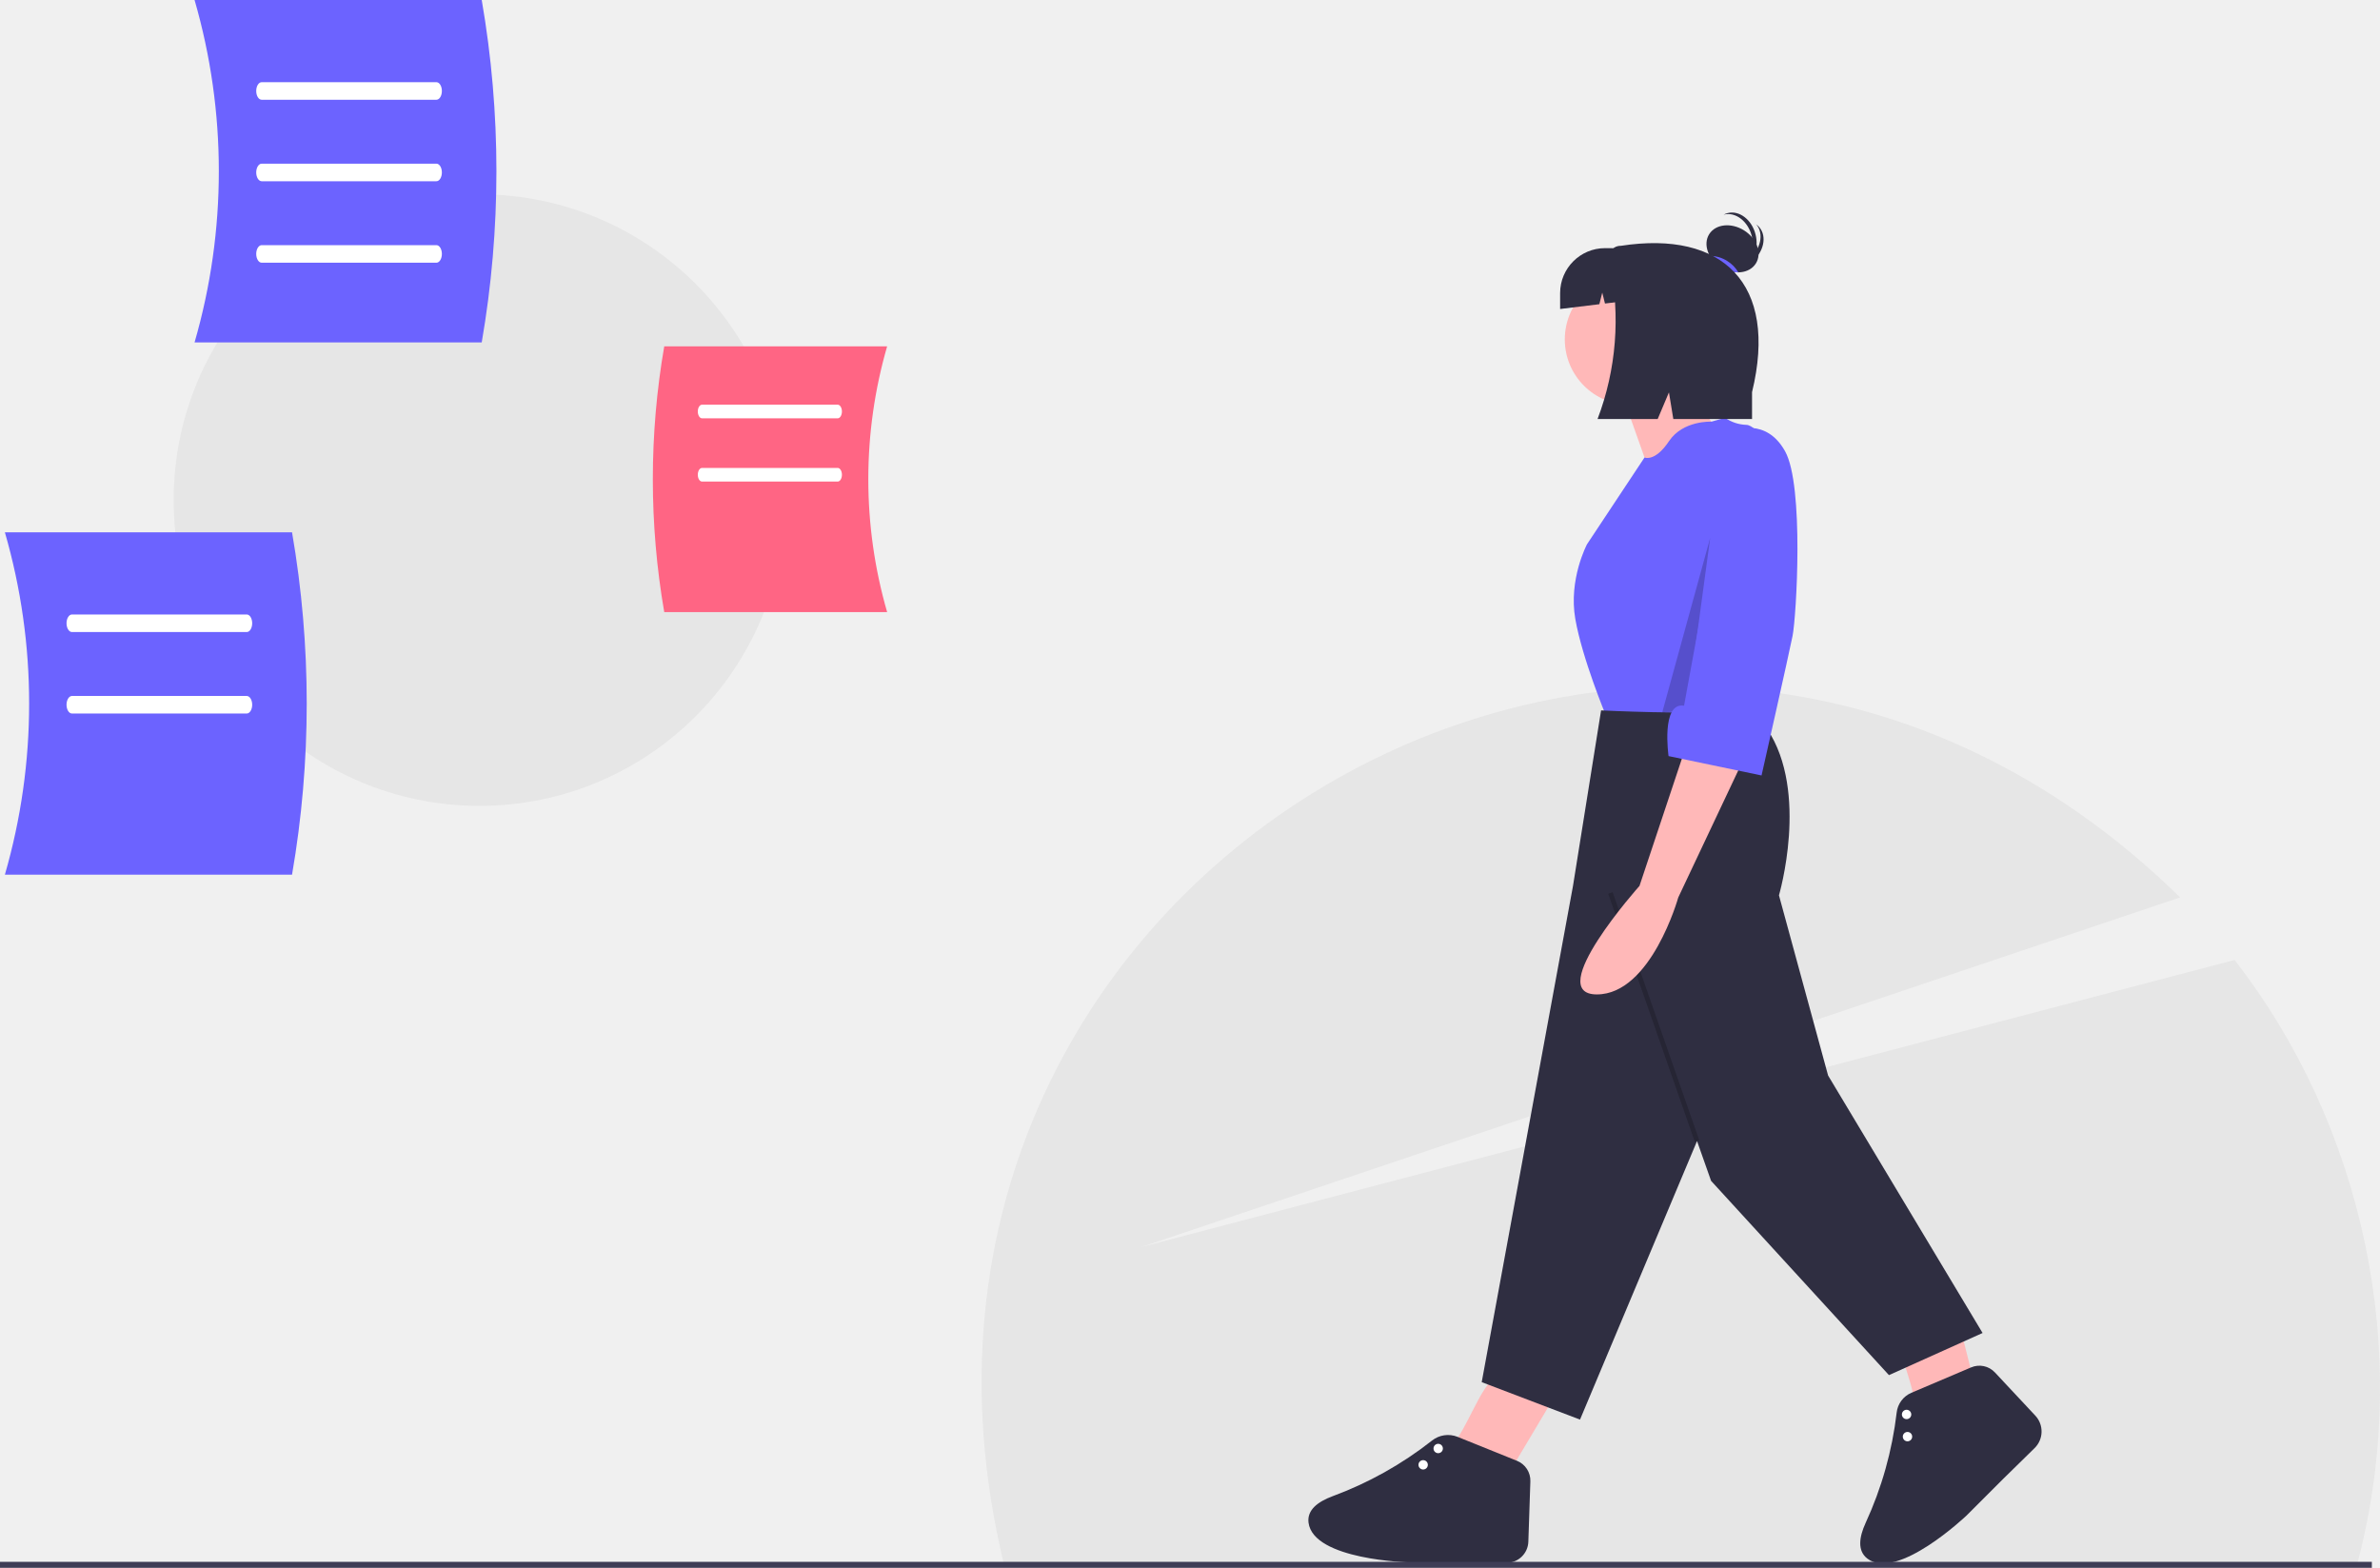
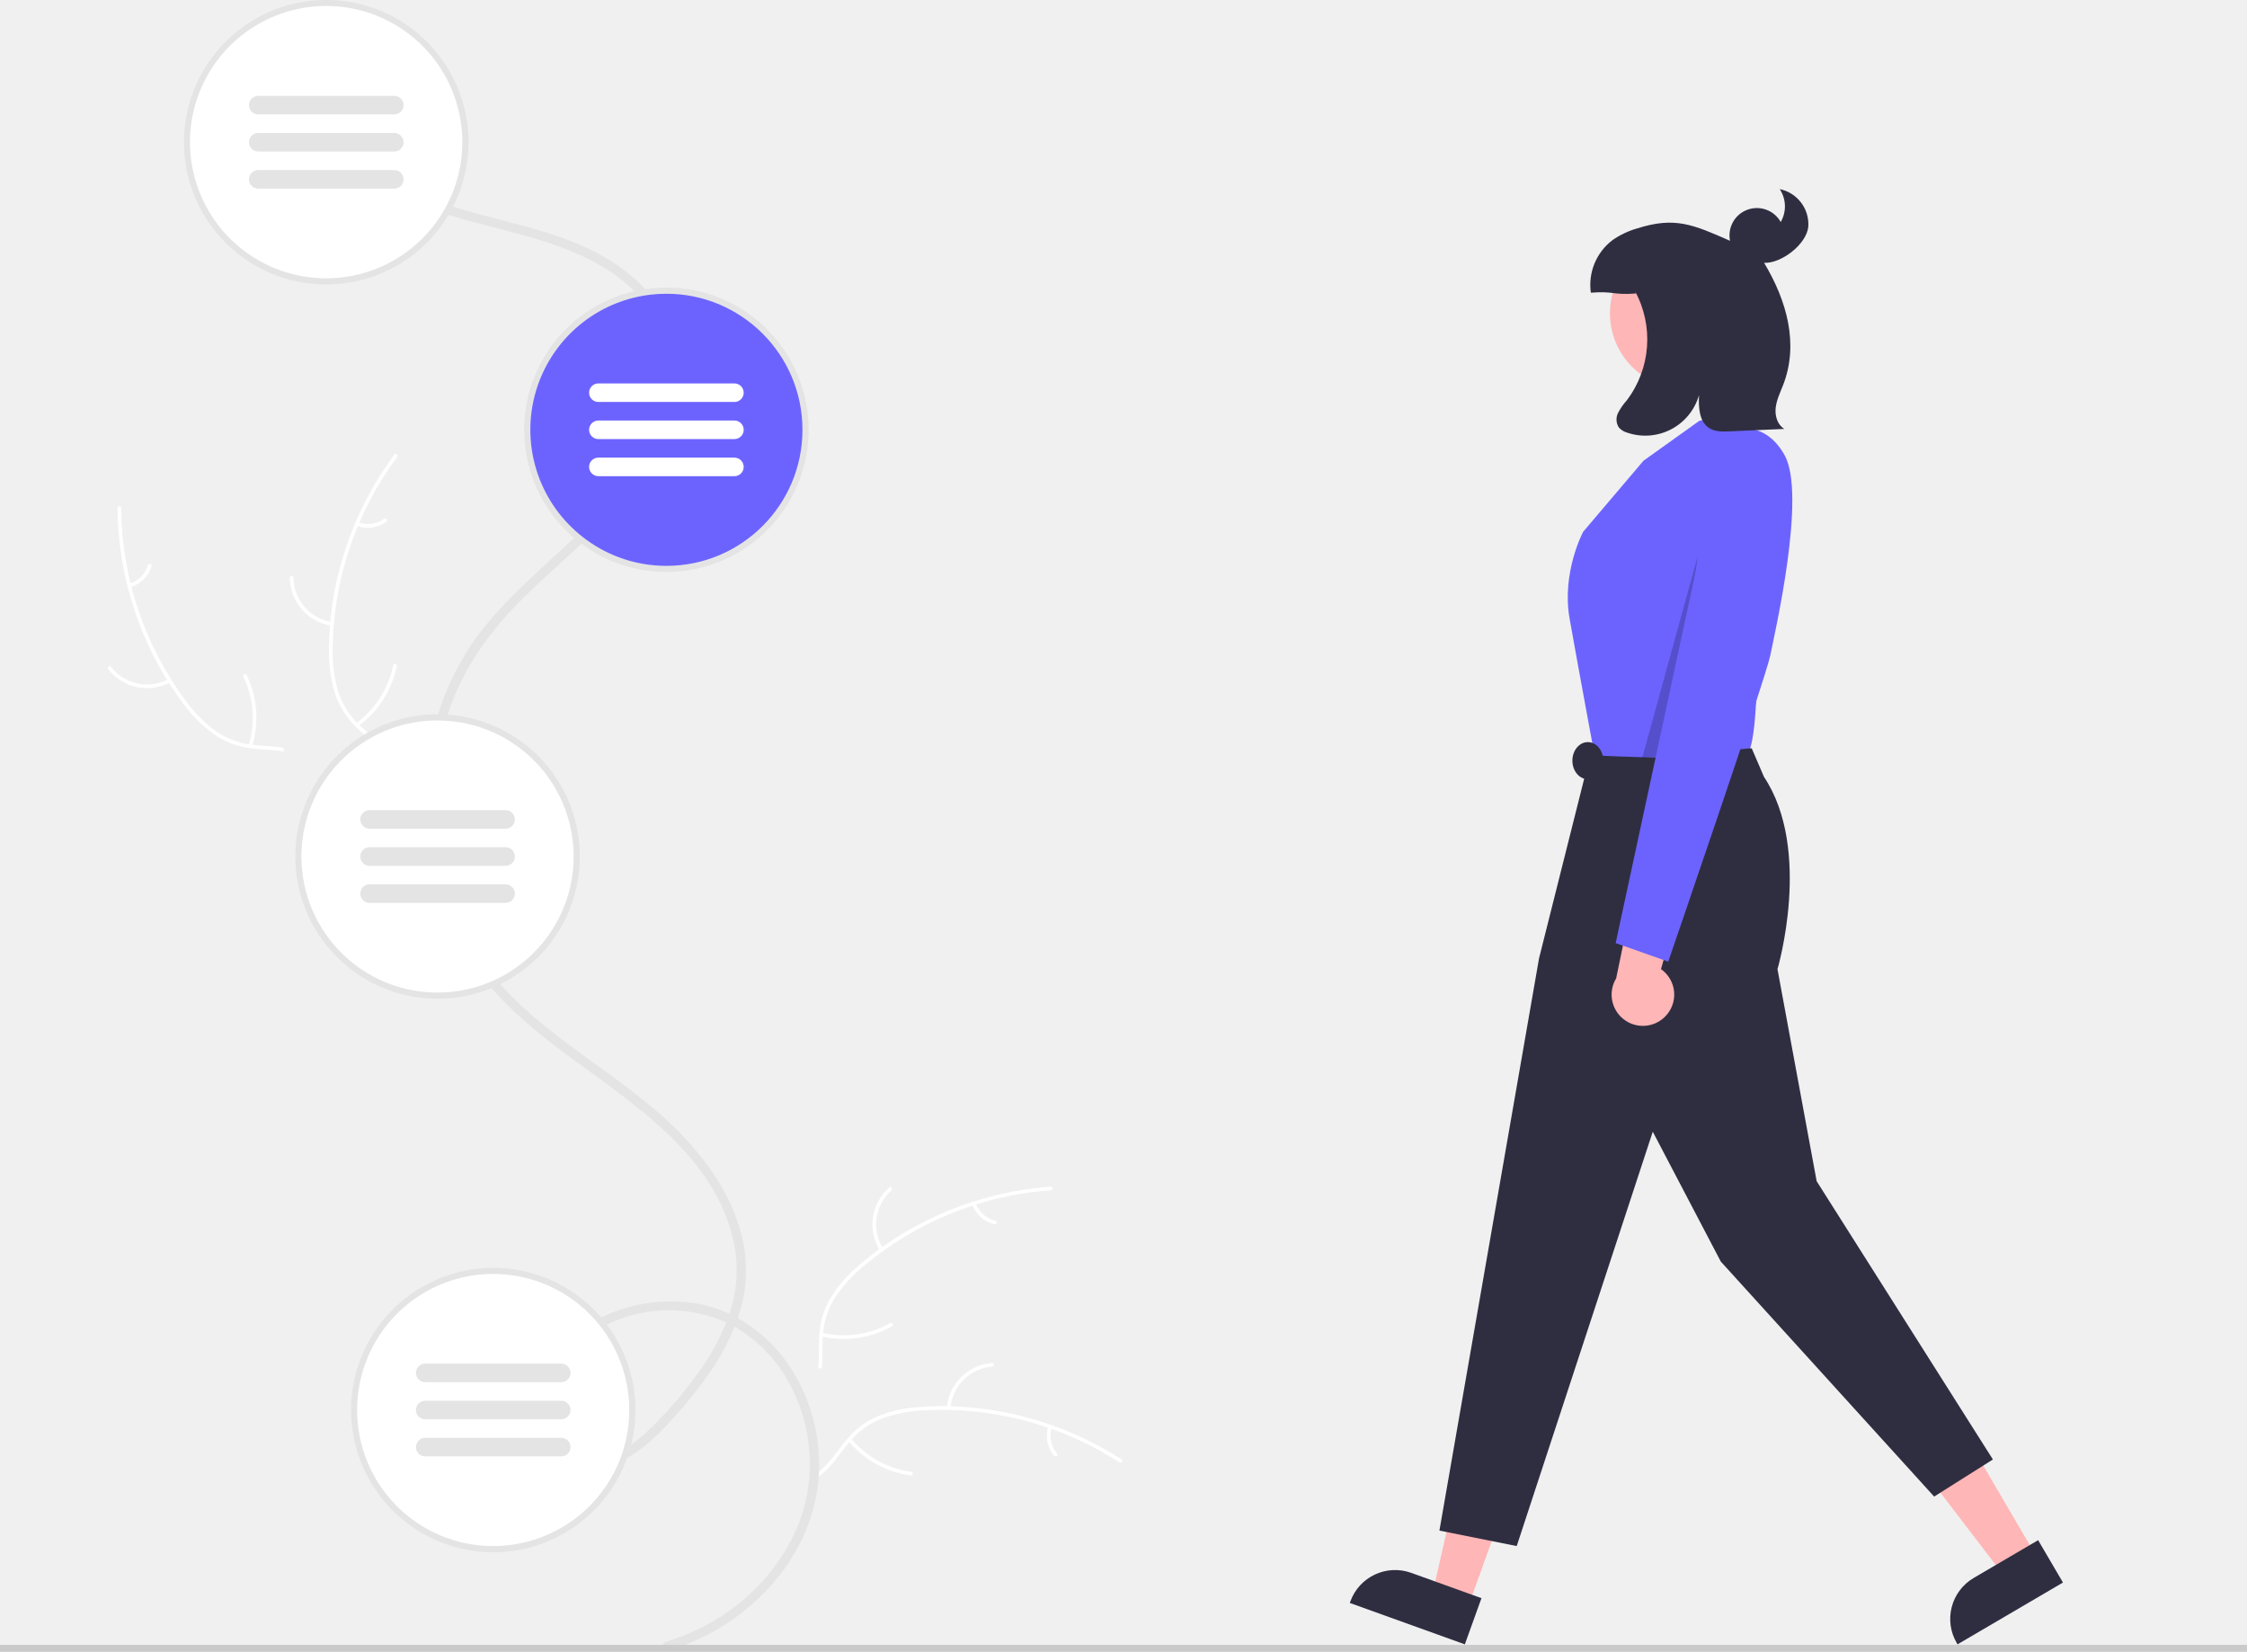
- <svg xmlns="http://www.w3.org/2000/svg" id="b90d1e5d-c0c0-42b5-8a03-05d524a4d224" data-name="Layer 1" width="891.048" height="586.952" viewBox="0 0 891.048 586.952">
-   <path d="M1036.789,742.884c21.591-80.742,1.964-165.662-45.699-226.978L581.906,623.351l388.788-130.857C777.543,303.059,467.101,481.235,530.32,742.047Z" transform="translate(-154.4759 -156.5238)" fill="#e6e6e6" />
-   <circle cx="179.496" cy="187.221" r="114.479" fill="#e6e6e6" />
-   <path d="M486.611,385.679h-83.449a291.866,291.866,0,0,1,0-99.497h83.449A179.028,179.028,0,0,0,486.611,385.679Z" transform="translate(-154.4759 -156.5238)" fill="#ff6584" />
-   <path d="M468.095,313.132H417.315c-.876,0-1.587-1.142-1.587-2.552s.711-2.552,1.587-2.552h50.78c.876,0,1.587,1.142,1.587,2.552S468.971,313.132,468.095,313.132Z" transform="translate(-154.4759 -156.5238)" fill="#fff" />
-   <path d="M468.095,336.809H417.315c-.876,0-1.587-1.142-1.587-2.552s.711-2.552,1.587-2.552h50.78c.876,0,1.587,1.142,1.587,2.552S468.971,336.809,468.095,336.809Z" transform="translate(-154.4759 -156.5238)" fill="#fff" />
-   <path d="M227.321,284.707H334.83a376.017,376.017,0,0,0,0-128.184H227.321A230.646,230.646,0,0,1,227.321,284.707Z" transform="translate(-154.4759 -156.5238)" fill="#6c63ff" />
-   <path d="M317.867,193.87H252.446c-1.129,0-2.044-1.471-2.044-3.288s.915-3.288,2.044-3.288h65.421c1.129,0,2.044,1.471,2.044,3.288S318.996,193.87,317.867,193.87Z" transform="translate(-154.4759 -156.5238)" fill="#fff" />
-   <path d="M317.867,224.374H252.446c-1.129,0-2.044-1.471-2.044-3.288s.915-3.288,2.044-3.288h65.421c1.129,0,2.044,1.471,2.044,3.288S318.996,224.374,317.867,224.374Z" transform="translate(-154.4759 -156.5238)" fill="#fff" />
-   <path d="M317.867,254.878H252.446c-1.129,0-2.044-1.471-2.044-3.288s.915-3.288,2.044-3.288h65.421c1.129,0,2.044,1.471,2.044,3.288S318.996,254.878,317.867,254.878Z" transform="translate(-154.4759 -156.5238)" fill="#fff" />
-   <path d="M156.302,483.986H263.81a376.017,376.017,0,0,0,0-128.184H156.302A230.646,230.646,0,0,1,156.302,483.986Z" transform="translate(-154.4759 -156.5238)" fill="#6c63ff" />
-   <path d="M246.848,393.148H181.427c-1.129,0-2.044-1.471-2.044-3.288s.915-3.288,2.044-3.288h65.421c1.129,0,2.044,1.471,2.044,3.288S247.977,393.148,246.848,393.148Z" transform="translate(-154.4759 -156.5238)" fill="#fff" />
-   <path d="M246.848,423.652H181.427c-1.129,0-2.044-1.471-2.044-3.288s.915-3.288,2.044-3.288h65.421c1.129,0,2.044,1.471,2.044,3.288S247.977,423.652,246.848,423.652Z" transform="translate(-154.4759 -156.5238)" fill="#fff" />
-   <path d="M720,707l15.502-26.023-21.906-8.763-2.007,2.565c-5.017,6.411-9.496,19.955-15.589,25.221" transform="translate(-154.4759 -156.5238)" fill="#ffb8b8" />
-   <path d="M727.429,711.108l-.756,22.6a8.174,8.174,0,0,1-8.25,7.9l-17.094-.169H682.051s-35.926-.876-37.679-14.896c-.584-4.673,3.408-7.789,8.99-9.866a136.772,136.772,0,0,0,37.201-20.807,9.657,9.657,0,0,1,9.608-1.427l22.252,8.975A8.004,8.004,0,0,1,727.429,711.108Z" transform="translate(-154.4759 -156.5238)" fill="#2f2e41" />
-   <circle cx="532.816" cy="548.395" r="1.753" fill="#fff" />
-   <circle cx="538.445" cy="542.284" r="1.753" fill="#fff" />
-   <path d="M893.221,672.708,885.782,643.345l-21.686,9.294.394,3.233c.985,8.081,7.396,20.825,6.811,28.857" transform="translate(-154.4759 -156.5238)" fill="#ffb8b8" />
-   <path d="M901.347,670.325l15.127,16.174a8.701,8.701,0,0,1-.264,12.156L904.37,710.262l-13.631,13.631s-26.023,24.784-37.176,16.11c-3.718-2.892-3.098-7.917-.62-13.333A136.724,136.724,0,0,0,864.567,685.382a9.173,9.173,0,0,1,5.503-7.426l22.376-9.514A7.936,7.936,0,0,1,901.347,670.325Z" transform="translate(-154.4759 -156.5238)" fill="#2f2e41" />
-   <circle cx="714.145" cy="537.841" r="1.753" fill="#fff" />
-   <circle cx="713.805" cy="529.539" r="1.753" fill="#fff" />
-   <path d="M761.79,304.187l9.639,27.164,25.411-14.896s-13.144-15.773-12.268-24.535Z" transform="translate(-154.4759 -156.5238)" fill="#ffb8b8" />
-   <circle cx="610.381" cy="127.071" r="24.535" fill="#ffb8b8" />
-   <path d="M800.345,312.949l-5.14,1.437s-10.633-.561-15.89,7.326-9.147,6.085-9.147,6.085l-21.522,32.47s-7.01,13.144-4.381,28.04,11.391,35.926,11.391,35.926,56.08,5.258,57.833,2.629,0-20.154,0-20.154l7.01-77.987s-7.886-13.144-12.268-13.144A14.631,14.631,0,0,1,800.345,312.949Z" transform="translate(-154.4759 -156.5238)" fill="#6c63ff" />
-   <path d="M817.87,421.605s-14.896-.876-21.03.876-42.937,0-42.937,0l-10.515,65.719-34.174,185.766L746.017,687.987l43.813-104.274,5.258,14.896,66.595,72.729,35.05-15.773-57.833-96.388-18.401-67.472s11.391-38.555-4.381-62.214Z" transform="translate(-154.4759 -156.5238)" fill="#2f2e41" />
-   <rect x="772.743" y="488.081" width="1.753" height="98.379" transform="translate(-288.3196 128.442) rotate(-19.24188)" opacity="0.2" />
-   <path d="M810.314,244.869c-1.396-5.522-6.062-9.105-10.421-8.003-.049.012-.095.033-.144.046a6.522,6.522,0,0,1,1.567-.623c4.359-1.102,9.025,2.481,10.421,8.003,1.38,5.459-.956,10.763-5.222,11.947C809.858,254.387,811.532,249.686,810.314,244.869Z" transform="translate(-154.4759 -156.5238)" fill="#2f2e41" />
-   <path d="M809.286,253.461c4.398-3.618,5.648-9.367,2.792-12.839-.032-.039-.07-.072-.103-.11a6.522,6.522,0,0,1,1.232,1.151c2.857,3.472,1.607,9.221-2.792,12.839-4.349,3.577-10.142,3.727-13.033.375C800.483,257.11,805.448,256.619,809.286,253.461Z" transform="translate(-154.4759 -156.5238)" fill="#2f2e41" />
-   <ellipse cx="803.113" cy="249.679" rx="8.142" ry="10.313" transform="translate(10.12141 640.5387) rotate(-57.87554)" fill="#2f2e41" />
-   <path d="M794.64,252.331a12.055,12.055,0,0,1,6.514,1.913,12.279,12.279,0,0,1,4.144,4.244,12.055,12.055,0,0,1-6.514-1.913A12.279,12.279,0,0,1,794.64,252.331Z" transform="translate(-154.4759 -156.5238)" fill="#6c63ff" />
-   <path d="M761.354,248.545h0c-3.722,0-4.892,3.303-4.184,6.768a103.941,103.941,0,0,1-4.581,58.075h22.511l4.215-9.974,1.633,9.974h29.474V303.328C820.342,262.583,799.306,242.699,761.354,248.545Z" transform="translate(-154.4759 -156.5238)" fill="#2f2e41" />
-   <path d="M757.663,249.421h-2.262a16.832,16.832,0,0,0-16.832,16.832v5.95l14.687-1.791,1.086-4.343,1.022,4.086,19.132-2.333v-1.569A16.832,16.832,0,0,0,757.663,249.421Z" transform="translate(-154.4759 -156.5238)" fill="#2f2e41" />
-   <polygon points="640.277 201.363 631.515 266.206 622.324 266.685 640.277 201.363" opacity="0.2" />
-   <path d="M785.693,435.957l-17.41,52.23s-36.271,40.624-15.959,40.624S782.791,492.54,782.791,492.54l24.664-52.23Z" transform="translate(-154.4759 -156.5238)" fill="#ffb8b8" />
-   <path d="M803.828,317.713s11.801-5.108,18.965,7.752,4.248,61.888,2.798,69.142-11.607,52.23-11.607,52.23l-34.82-7.254s-2.902-20.312,5.803-18.861Z" transform="translate(-154.4759 -156.5238)" fill="#6c63ff" />
-   <rect y="584.712" width="888" height="2.241" fill="#3f3d56" />
+ <svg xmlns="http://www.w3.org/2000/svg" id="bb8954da-2896-4465-a575-657f8331bc3f" data-name="Layer 1" width="726.692" height="534.198" viewBox="0 0 726.692 534.198">
+   <path d="M576.58,567.291c-.43.21-.85.41-1.28.63a118.944,118.944,0,0,0-16.48,9.87c-.41.28-.82.58-1.22.87a124.744,124.744,0,0,0-31.46,33.44c-1.88,2.92-3.62,5.93-5.24,9q-1.86,3.57-3.5,7.26c-4.11,9.33-7.77,19.98-15.86,25.7a20.376,20.376,0,0,1-2.74,1.66c-.08.04-.17.08-.25.12a54.673,54.673,0,0,0-2.37-15.45c-.25-.84-.53-1.68-.83-2.5-.14-.39-.28-.78-.44-1.16a49.937,49.937,0,0,0-3.63-7.6,45.909,45.909,0,0,0-17.06-17.16,73.818,73.818,0,0,1-7.79,14.44c2.36-4.96,4.92-9.8,7.73-14.48a2.795,2.795,0,0,1,.23-.37c.42-.72.86-1.43,1.3-2.14a116.566,116.566,0,0,1,25.47-29.39,84.943,84.943,0,0,1,23.16-13.22c16.6-6.27,35.03-7.17,51.05-.07C575.779,566.921,576.179,567.101,576.58,567.291Z" transform="translate(-236.654 -182.9009)" fill="#f0f0f0" />
+   <path d="M576.41,567.831q-.555.045-1.11.09a105.964,105.964,0,0,0-22.95,4.51c-.37.12-.75.24-1.13.36a105.266,105.266,0,0,0-28.9,14.61c-.09.06-.19.13-.28.2q-3.075,2.235-5.99,4.7a45.385,45.385,0,0,0-9.57,10.61,25.379,25.379,0,0,0-3.63,11.1c-.04.39-.07.79-.1,1.18-.01.32-.03.63-.04.95-.09,3,.05,6.05-.24,9.04a22.271,22.271,0,0,1-.72,4.03,15.089,15.089,0,0,1-4,6.71,16.893,16.893,0,0,1-2.4,1.97c-.14-.39-.28-.78-.44-1.16a16.141,16.141,0,0,0,2.36-2,13.304,13.304,0,0,0,3.01-4.82,19.342,19.342,0,0,0,.96-4.35c.34-2.94.2-5.96.27-8.89q.03-1.14.12-2.25a26.659,26.659,0,0,1,3.09-10.83,42.053,42.053,0,0,1,9.12-10.94,89.922,89.922,0,0,1,7.14-5.76c.32-.24.64-.48.97-.7a108.166,108.166,0,0,1,53.42-19.45c.37-.04.73-.06,1.1-.09C577.23,566.591,577.17,567.781,576.41,567.831Z" transform="translate(-236.654 -182.9009)" fill="#fff" />
+   <path d="M521.265,587.372a15.884,15.884,0,0,1,2.898-20.363c.572-.504,1.382.362.809.866a14.708,14.708,0,0,0-2.657,18.947c.41.643-.642,1.189-1.05.549Z" transform="translate(-236.654 -182.9009)" fill="#fff" />
+   <path d="M502.491,613.929a30.615,30.615,0,0,0,22.088-3.146c.664-.376,1.213.674.549,1.05A31.844,31.844,0,0,1,502.137,615.06c-.743-.177-.385-1.307.354-1.131Z" transform="translate(-236.654 -182.9009)" fill="#fff" />
+   <path d="M552.207,572.088a8.991,8.991,0,0,0,6.419,5.619c.745.168.386,1.298-.354,1.131a10.075,10.075,0,0,1-7.115-6.201.612.612,0,0,1,.25-.8.595.595,0,0,1,.8.25Z" transform="translate(-236.654 -182.9009)" fill="#fff" />
+   <path d="M599.11,655.481c-.46-.09-.92-.18-1.38-.25l-.01-.01h-.02a116.587,116.587,0,0,0-19.09-2.05h-.01c-.5-.02-.99-.04-1.48-.04h-.01a124.55,124.55,0,0,0-45.25,7.76c-.02.01-.03.01-.05.02a119.842,119.842,0,0,0-16.72,7.71c-5.73,3.19-11.63,6.94-17.75,9.12a32.121,32.121,0,0,1-3.75,1.12c.3-.64.59-1.29.86-1.94a52.801,52.801,0,0,0,3.81-14.95c.05-.43.09-.86.12-1.3.13-1.6.19-3.22.17-4.83a54.673,54.673,0,0,0-2.37-15.45c-.25-.84-.53-1.68-.83-2.5-.14-.39-.28-.78-.44-1.16a49.937,49.937,0,0,0-3.63-7.6c.91-.37,1.83-.73,2.75-1.07,2.38-.9,4.79-1.73,7.21-2.5h.01c.4-.13.81-.26,1.22-.38a116.682,116.682,0,0,1,18.43-4.08,101.149,101.149,0,0,1,10.31-.86,85.005,85.005,0,0,1,26.38,3.37c.02.01.04.01.06.02,17.04,4.98,32.29,15.36,40.82,30.68C598.69,654.701,598.9,655.081,599.11,655.481Z" transform="translate(-236.654 -182.9009)" fill="#f0f0f0" />
+   <path d="M598.65,655.811c-.31-.2-.61-.39-.92-.58l-.01-.01a105.771,105.771,0,0,0-21.05-10.22c-.37-.14-.75-.27-1.12-.39a105.013,105.013,0,0,0-31.91-5.74c-.12-.01-.23-.01-.34-.01q-3.795-.075-7.58.15a45.292,45.292,0,0,0-14.02,2.71,25.328,25.328,0,0,0-9.58,6.68c-.28.29-.54.58-.79.88-.21.25-.41.49-.61.74-2.73,3.39-5.13,7.18-8.64,9.85-.21.16-.42.31-.63.44a14.264,14.264,0,0,1-3.19,1.66c.05-.43.09-.86.12-1.3a12.588,12.588,0,0,0,2.11-1.12c.36-.24.71-.49,1.05-.76,3.17-2.46,5.43-5.95,7.9-9.08.45-.57.9-1.11,1.38-1.64a26.388,26.388,0,0,1,9.06-6.87,41.863,41.863,0,0,1,13.86-3.24,90.24,90.24,0,0,1,9.16-.31q.6,0,1.2.03a107.928,107.928,0,0,1,32.36,6.01,107.328,107.328,0,0,1,22.01,10.62c.32.19.63.39.94.59C600.049,655.321,599.29,656.221,598.65,655.811Z" transform="translate(-236.654 -182.9009)" fill="#fff" />
+   <path d="M542.853,638.215A15.884,15.884,0,0,1,557.427,623.701c.76-.058.885,1.121.124,1.179A14.708,14.708,0,0,0,544.022,638.408c-.06.76-1.228.562-1.169-.193Z" transform="translate(-236.654 -182.9009)" fill="#fff" />
+   <path d="M511.873,648.116a30.615,30.615,0,0,0,19.53,10.787c.757.1.562,1.268-.193,1.169a31.844,31.844,0,0,1-20.3-11.266c-.486-.589.48-1.276.963-.69Z" transform="translate(-236.654 -182.9009)" fill="#fff" />
+   <path d="M576.76,644.64a8.991,8.991,0,0,0,1.742,8.352c.494.583-.473,1.269-.963.69a10.075,10.075,0,0,1-1.948-9.235.612.612,0,0,1,.681-.488.595.595,0,0,1,.488.681Z" transform="translate(-236.654 -182.9009)" fill="#fff" />
+   <path d="M283.156,423.115c-15.459-21.994-20.863-52.574-7.843-76.094a123.863,123.863,0,0,0,57.118,63.003c9.999,5.21,21.663,9.963,26.096,20.329,2.759,6.45,2.019,13.969-.486,20.522-2.505,6.553-6.635,12.337-10.72,18.041l-.25,1.733C322.498,459.748,298.615,445.109,283.156,423.115Z" transform="translate(-236.654 -182.9009)" fill="#f0f0f0" />
+   <path d="M275.839,347.226a105.87,105.87,0,0,0,20.517,61.822,45.591,45.591,0,0,0,9.972,10.228,26.149,26.149,0,0,0,12.964,4.618c4.335.417,8.817.343,12.975,1.806a16.011,16.011,0,0,1,9.358,9.159c2.195,5.179,2.398,10.837,2.405,16.378.007,6.152-.083,12.541,2.68,18.201.335.686-.749,1.165-1.083.48-4.807-9.847-1.253-21.137-4.009-31.432-1.286-4.804-4.028-9.249-8.743-11.277-4.123-1.773-8.745-1.7-13.138-2.085a27.903,27.903,0,0,1-12.844-4.043,42.148,42.148,0,0,1-10.328-9.807A102.713,102.713,0,0,1,281.159,383.11a107.747,107.747,0,0,1-6.498-36.016c-.006-.761,1.172-.624,1.178.132Z" transform="translate(-236.654 -182.9009)" fill="#fff" />
+   <path d="M291.776,403.521a15.884,15.884,0,0,1-20.133-4.208c-.466-.604.45-1.356.917-.751a14.708,14.708,0,0,0,18.736,3.876c.668-.367,1.145.718.48,1.083Z" transform="translate(-236.654 -182.9009)" fill="#fff" />
+   <path d="M317.065,423.972a30.615,30.615,0,0,0-1.713-22.245c-.332-.687.751-1.166,1.083-.48a31.844,31.844,0,0,1,1.735,23.152c-.225.73-1.329.3-1.106-.426Z" transform="translate(-236.654 -182.9009)" fill="#fff" />
+   <path d="M278.523,371.656a8.991,8.991,0,0,0,6.022-6.043c.216-.733,1.32-.302,1.106.426a10.075,10.075,0,0,1-6.648,6.7.612.612,0,0,1-.782-.301.595.595,0,0,1,.301-.782Z" transform="translate(-236.654 -182.9009)" fill="#fff" />
+   <path d="M364.775,330.24c-.122.461-.243.922-.359,1.391a118.406,118.406,0,0,0-3.279,18.925c-.053.493-.098.994-.137,1.487a124.827,124.827,0,0,0,4.838,45.702,121.223,121.223,0,0,0,6.619,17.188c3.645,7.669,8.207,15.694,9.08,23.879a20.795,20.795,0,0,1,.143,2.57l-32.474,29.437c-.107.03-.208.067-.316.098l-1.243,1.235c-.156-.277-.312-.567-.468-.844-.091-.16-.175-.327-.266-.487-.059-.109-.117-.218-.176-.313-.02-.036-.039-.073-.052-.102-.059-.095-.104-.189-.156-.277q-1.314-2.433-2.599-4.892c-.007-.007-.007-.007-.006-.021-6.494-12.51-12.001-25.672-15.334-39.251-.1-.409-.207-.824-.293-1.246a115.673,115.673,0,0,1-2.886-18.655,102.261,102.261,0,0,1-.186-10.345,85.037,85.037,0,0,1,5.061-26.102c6.073-16.707,17.421-31.287,33.274-38.813C363.964,330.611,364.363,330.425,364.775,330.24Z" transform="translate(-236.654 -182.9009)" fill="#f0f0f0" />
+   <path d="M365.076,330.719a105.87,105.87,0,0,0-20.839,61.714A45.591,45.591,0,0,0,346.04,406.603a26.149,26.149,0,0,0,7.571,11.492c3.21,2.943,6.834,5.582,9.272,9.254a16.011,16.011,0,0,1,1.958,12.947c-1.365,5.456-4.61,10.097-7.94,14.525-3.698,4.916-7.617,9.964-8.818,16.146-.146.749-1.299.479-1.154-.269,2.09-10.756,11.726-17.631,15.723-27.51,1.865-4.61,2.353-9.81-.191-14.268-2.224-3.898-5.959-6.622-9.235-9.574a27.903,27.903,0,0,1-7.821-10.961,42.148,42.148,0,0,1-2.342-14.049,102.713,102.713,0,0,1,4.657-31.763,107.747,107.747,0,0,1,16.496-32.669c.453-.611,1.311.208.861.814Z" transform="translate(-236.654 -182.9009)" fill="#fff" />
+   <path d="M343.907,385.263a15.884,15.884,0,0,1-13.542-15.481.593.593,0,0,1,1.184-.048A14.708,14.708,0,0,0,344.176,384.109c.755.109.482,1.262-.269,1.154Z" transform="translate(-236.654 -182.9009)" fill="#fff" />
+   <path d="M351.787,416.817a30.615,30.615,0,0,0,12.026-18.793c.148-.749,1.302-.479,1.154.269a31.844,31.844,0,0,1-12.554,19.53c-.619.447-1.242-.561-.626-1.006Z" transform="translate(-236.654 -182.9009)" fill="#fff" />
+   <path d="M352.51,351.841a8.991,8.991,0,0,0,8.447-1.199c.613-.455,1.235.554.626,1.006a10.075,10.075,0,0,1-9.341,1.347.612.612,0,0,1-.443-.711.595.595,0,0,1,.711-.443Z" transform="translate(-236.654 -182.9009)" fill="#fff" />
+   <path d="M501.54,654.061a58.397,58.397,0,0,0-3.79-18.14c-.15-.4-.31-.79-.48-1.19a55.475,55.475,0,0,0-3.24-6.67,49.357,49.357,0,0,0-18.34-18.64c-.15-.08-.29-.16-.43-.24a46.667,46.667,0,0,0,2.32-20.96c-1.78-14.17-9.7-26.78-19.26-37.07-17.73-19.1-42.66-30.51-59.86-49.97-.22-.25-.45-.51-.67-.77-.23-.26-.45-.53-.68-.8a79.724,79.724,0,0,1-6.28-8.5,85.913,85.913,0,0,1-8.05-16.21c-.73-1.97-1.4-3.98-1.99-6q-.885-2.97-1.56-6-.66-2.985-1.13-6-.465-2.985-.73-6-.27-3-.35-6a92.949,92.949,0,0,1,3.8-28.92c.09-.33.19-.65.3-.98.1-.33.2-.66.31-.99.09-.29.18-.57.28-.86,4.63-13.84,12.88-25.49,23.09-35.79,6.38-6.44,13.27-12.39,19.89-18.6.24-.22.48-.45.72-.68.25-.23.51-.47.76-.71a155.482,155.482,0,0,0,11.9-12.45,88.427,88.427,0,0,0,6.03-8.02c1.31-1.94,2.53-3.95,3.65-6q1.62-2.94,2.95-6c.85-1.96,1.61-3.97,2.26-6a56.218,56.218,0,0,0,1.57-6,50.366,50.366,0,0,0,.87-6,.124.124,0,0,0,.01-.06,40.106,40.106,0,0,0-8.62-28.61c-.24-.31-.49-.61-.75-.91q-.375-.465-.78-.9a40.653,40.653,0,0,0-4.3-4.2c-16.41-13.9-37.9-16.25-57.79-22.47-.32-.1-.63-.2-.95-.3-.33-.11-.66-.21-.99-.32a93.816,93.816,0,0,1-14.87-6.18c-.06-.03-.11-.06-.17-.09a56.18,56.18,0,0,1-7.7-4.96,47.293,47.293,0,0,1-6.5-6q-.765-.84-1.47-1.71c-1.11-1.35-2.95.28-2.36,1.71a1.5,1.5,0,0,0,.24.42,48.792,48.792,0,0,0,5.33,5.58,53.416,53.416,0,0,0,8.13,6,84.301,84.301,0,0,0,17.88,7.87c.33.11.66.21.99.32.32.1.64.2.97.3,12.05,3.75,24.81,6.14,36.229,10.4,8.64,3.22,17.34,7.68,23.89,14.29.27.28.54.56.8.84.27.28.53.57.79.86a37.995,37.995,0,0,1,4.22,5.79,36.97,36.97,0,0,1,4.7,22.33,48.993,48.993,0,0,1-.9,6,52.799,52.799,0,0,1-1.66,6c-.6,1.81-1.3,3.58-2.07,5.32-.1.23-.21.46-.31.68q-1.425,3.105-3.12,6c-1.2,2.07-2.49,4.06-3.87,6a130.444,130.444,0,0,1-16.61,18.59c-.25.24-.5.48-.75.71-.24.23-.48.45-.71.68-10.87,10.24-22.53,19.87-31.36,31.85a85.21,85.21,0,0,0-12.65,25.17c-.1.33-.21.66-.3,1-.11.33-.21.66-.3,1a95.882,95.882,0,0,0-3.67,29c.05,2,.16,4,.34,6q.255,3.015.7,6c.14.99.3,1.97.48,2.95.18,1.02.38,2.04.61,3.05.42,2.02.92,4.02,1.48,6,.57,2.02,1.22,4.02,1.93,6a87.835,87.835,0,0,0,9.8,19.48c1.52,2.25,3.14,4.4,4.86,6.47.23.27.46.55.69.82.22.27.45.53.68.79,6.82,7.86,14.95,14.54,23.31,20.79,22.04,16.47,49.84,33.4,55.3,62.79a43.535,43.535,0,0,1-1.7,21.76,43.415,43.415,0,0,0-9.99-3.23,51.284,51.284,0,0,0-31.45,4.42q-.45.225-.9.45c-.31.17-.62.33-.92.5a37.111,37.111,0,0,0-14.7,13.96,30.817,30.817,0,0,0-2.57,6,30.372,30.372,0,0,0-1.18,6c-.09.93-.14,1.89-.15,2.86a25.427,25.427,0,0,0,.16,3.14,22.06,22.06,0,0,0,1.53,6,16.639,16.639,0,0,0,3.52,5.39c.21.21.42.42.64.61a17.176,17.176,0,0,0,15.85,3.51,26.273,26.273,0,0,0,4.41-1.57q.69-.3,1.35-.66c.44-.22.88-.46,1.32-.71a52.388,52.388,0,0,0,10.57-8.34,140.607,140.607,0,0,0,14.52-17.05q.959-1.32,1.89-2.67a73.818,73.818,0,0,0,7.79-14.44,45.909,45.909,0,0,1,17.06,17.16,49.937,49.937,0,0,1,3.63,7.6c.16.38.3.77.44,1.16.3.82.58,1.66.83,2.5a54.673,54.673,0,0,1,2.37,15.45c.02,1.61-.04,3.23-.17,4.83-.03.44-.07.87-.12,1.3a52.801,52.801,0,0,1-3.81,14.95c-.271.65-.56,1.3-.86,1.94a64.853,64.853,0,0,1-24.16,27.03,69.59,69.59,0,0,1-17.32,7.92c-1.84.56-1.06,3.46.8,2.9,19.41-5.86,36.71-20.26,44.43-38.97a55.963,55.963,0,0,0,4.08-16.92c.01-.17.03-.34.03-.51.04-.51.07-1.01.09-1.52C501.61,657.221,501.6,655.641,501.54,654.061Zm-38.88-27.48a138.042,138.042,0,0,1-14.21,16.88,57.942,57.942,0,0,1-7.66,6.63c-.41.29-.83.57-1.25.85-.42.27-.85.53-1.28.78a24.783,24.783,0,0,1-7.72,3.04,14.13,14.13,0,0,1-10.2-1.8,13.102,13.102,0,0,1-4.69-5.06,5.27,5.27,0,0,1-.27-.53,18.018,18.018,0,0,1-1.55-5.47,23.614,23.614,0,0,1,.01-6,28.726,28.726,0,0,1,1.05-4.94c.11-.36.23-.71.35-1.06a27.764,27.764,0,0,1,2.98-6,36.281,36.281,0,0,1,12.92-11.67c.3-.17.6-.33.91-.49.29-.16.58-.31.88-.45a43.419,43.419,0,0,1,6.86-2.7,45.466,45.466,0,0,1,31.74,2A73.511,73.511,0,0,1,462.66,626.581Z" transform="translate(-236.654 -182.9009)" fill="#e4e4e4" />
+   <circle cx="105.516" cy="46" r="45" fill="#fff" />
+   <path d="M342.17,182.901a46,46,0,1,0,39.53,69.49q.779-1.29,1.47-2.64a45.995,45.995,0,0,0-41-66.85Zm0,90a44.035,44.035,0,1,1,39.06-23.77c-.46.9-.96,1.78-1.49,2.64A44.003,44.003,0,0,1,342.17,272.901Z" transform="translate(-236.654 -182.9009)" fill="#e4e4e4" />
+   <rect x="317.17" y="213.901" width="50" height="6" rx="3" transform="translate(447.6852 250.9009) rotate(-180)" fill="#e4e4e4" />
+   <rect x="317.17" y="225.901" width="50" height="6" rx="3" transform="translate(447.6852 274.9009) rotate(-180)" fill="#e4e4e4" />
+   <rect x="317.17" y="237.901" width="50" height="6" rx="3" transform="translate(447.6852 298.9009) rotate(180)" fill="#e4e4e4" />
+   <circle cx="141.516" cy="277" r="45" fill="#fff" />
+   <path d="M381.429,414.011c-1.03-.07-2.06-.11-3.11-.11h-.15a46,46,0,1,0,17.45,88.56c.96-.4,1.91-.83,2.84-1.28a46.002,46.002,0,0,0-17.03-87.17Zm-3.26,89.89a44.001,44.001,0,0,1-.45-88h.45c.89,0,1.77.03,2.65.08a43.997,43.997,0,0,1,16.29,83.63c-.94.45-1.89.86-2.86,1.24A43.679,43.679,0,0,1,378.17,503.901Z" transform="translate(-236.654 -182.9009)" fill="#e4e4e4" />
+   <rect x="353.17" y="444.901" width="50" height="6" rx="3" transform="translate(519.6852 712.9009) rotate(180)" fill="#e4e4e4" />
+   <rect x="353.17" y="456.901" width="50" height="6" rx="3" transform="translate(519.6852 736.9009) rotate(180)" fill="#e4e4e4" />
+   <rect x="353.17" y="468.901" width="50" height="6" rx="3" transform="translate(519.6852 760.9009) rotate(-180)" fill="#e4e4e4" />
+   <circle cx="159.516" cy="456" r="45" fill="#fff" />
+   <path d="M432.929,611.291c-.59-.79-1.2-1.55-1.84-2.3a45.984,45.984,0,1,0,8.36,45.48,43.622,43.622,0,0,0,1.34-4.38,45.922,45.922,0,0,0-7.86-38.8Zm-36.76,71.61a44,44,0,1,1,33.1-72.96c.65.74,1.27,1.5,1.87,2.29a43.924,43.924,0,0,1,7.12,39.49,42.019,42.019,0,0,1-1.48,4.12A44.07,44.07,0,0,1,396.17,682.901Z" transform="translate(-236.654 -182.9009)" fill="#e4e4e4" />
+   <rect x="371.17" y="623.901" width="50" height="6" rx="3" transform="translate(555.6852 1070.901) rotate(180)" fill="#e4e4e4" />
+   <rect x="371.17" y="635.901" width="50" height="6" rx="3" transform="translate(555.6852 1094.901) rotate(180)" fill="#e4e4e4" />
+   <rect x="371.17" y="647.901" width="50" height="6" rx="3" transform="translate(555.6852 1118.901) rotate(180)" fill="#e4e4e4" />
+   <circle cx="215.516" cy="139" r="45" fill="#6c63ff" />
+   <path d="M452.17,275.901a46.247,46.247,0,0,0-6.91.52c-1.17.17-2.31.39-3.44.66a45.977,45.977,0,0,0-19.49,79.8c.77.65,1.55,1.28,2.36,1.88a45.99,45.99,0,1,0,27.48-82.86Zm0,90a43.746,43.746,0,0,1-26-8.53c-.82-.6-1.61-1.22-2.38-1.88a43.974,43.974,0,0,1,19.62-76.71c1.12-.23,2.24-.41,3.38-.55a43.532,43.532,0,0,1,5.38-.33,44,44,0,0,1,0,88Z" transform="translate(-236.654 -182.9009)" fill="#e4e4e4" />
+   <rect x="427.17" y="306.901" width="50" height="6" rx="3" transform="translate(667.6852 436.9009) rotate(-180)" fill="#fff" />
+   <rect x="427.17" y="318.901" width="50" height="6" rx="3" transform="translate(667.6852 460.9009) rotate(-180)" fill="#fff" />
+   <rect x="427.17" y="330.901" width="50" height="6" rx="3" transform="translate(667.6852 484.9009) rotate(180)" fill="#fff" />
+   <polygon points="474.817 519.554 463.283 515.4 473.818 468.933 490.842 475.064 474.817 519.554" fill="#ffb6b6" />
+   <path d="M712.82,698.691l-11.99-4.32-7.78-2.8a15.384,15.384,0,0,0-19.69,9.26l-.17.47,37.2,13.39,5.38-14.94Z" transform="translate(-236.654 -182.9009)" fill="#2f2e41" />
+   <polygon points="658.468 503.131 647.892 509.331 618.942 471.488 634.552 462.337 658.468 503.131" fill="#ffb6b6" />
+   <path d="M895.799,681.001l-2.7,1.58-11,6.45-7.13,4.18a15.371,15.371,0,0,0-5.49,21.05l.25.43,34.1-19.99Z" transform="translate(-236.654 -182.9009)" fill="#2f2e41" />
+   <circle cx="545.205" cy="101.317" r="24.535" fill="#ffb6b6" />
+   <path d="M791.347,317.572l-5.14,1.437-18.038,12.892L748.648,354.89s-7.01,13.144-4.381,28.04,8.391,45.926,8.391,45.926,47.759-.327,49.512-2.956,2.321-14.569,2.321-14.569l7.01-77.987S803.615,320.201,799.233,320.201A14.631,14.631,0,0,1,791.347,317.572Z" transform="translate(-236.654 -182.9009)" fill="#6c63ff" />
+   <path d="M803.17,424.901s-9.194.451-15.328,2.203-36.937,0-36.937,0L734.39,492.823,702.17,677.901l25,5,44-134,22,42,69,76,19-12-57-90L811.501,496.329s11.391-38.555-4.381-62.214Z" transform="translate(-236.654 -182.9009)" fill="#2f2e41" />
+   <polygon points="549.101 179.609 540.339 244.452 531.148 244.931 549.101 179.609" opacity="0.2" style="isolation:isolate" />
+   <ellipse cx="513.516" cy="246" rx="5" ry="6" fill="#2f2e41" />
+   <path d="M775.146,511.679a10.056,10.056,0,0,0-1.32-15.363l9.786-34.369-17.709,5.587-6.578,31.781a10.11,10.11,0,0,0,15.822,12.364Z" transform="translate(-236.654 -182.9009)" fill="#ffb6b6" />
+   <path d="M794.83,322.336s11.801-5.108,18.965,7.752-3.175,57.558-4.626,64.812-33,99-33,99l-17-6Z" transform="translate(-236.654 -182.9009)" fill="#6c63ff" />
+   <path d="M812.225,244.059a10.09,10.09,0,0,1,.327,10.644,8.852,8.852,0,0,0-16.399,6.07c-11.917-5.213-17.739-7.928-30.13-3.974a26.822,26.822,0,0,0-7.883,3.761,18.162,18.162,0,0,0-6.999,16.998c7.534-.58,7.068.839,14.603.259l-.347-.801a32.639,32.639,0,0,1-2.637,35.367,19.538,19.538,0,0,0-2.819,4.065,4.716,4.716,0,0,0,.272,4.717,5.682,5.682,0,0,0,2.752,1.681,18.081,18.081,0,0,0,23.153-12.139c-.175,3.909.022,8.578,3.335,10.661,1.904,1.197,4.309,1.137,6.556,1.037q8.861-.394,17.722-.788c-2.227-1.293-3.084-4.176-2.821-6.737.264-2.561,1.418-4.93,2.362-7.325,5.239-13.307,1.269-27.397-6.101-39.653,5.622.248,13.686-6.013,14.288-11.608A11.611,11.611,0,0,0,812.225,244.059Z" transform="translate(-236.654 -182.9009)" fill="#2f2e41" />
+   <rect y="531.957" width="726.692" height="2.241" fill="#cacaca" />
</svg>
